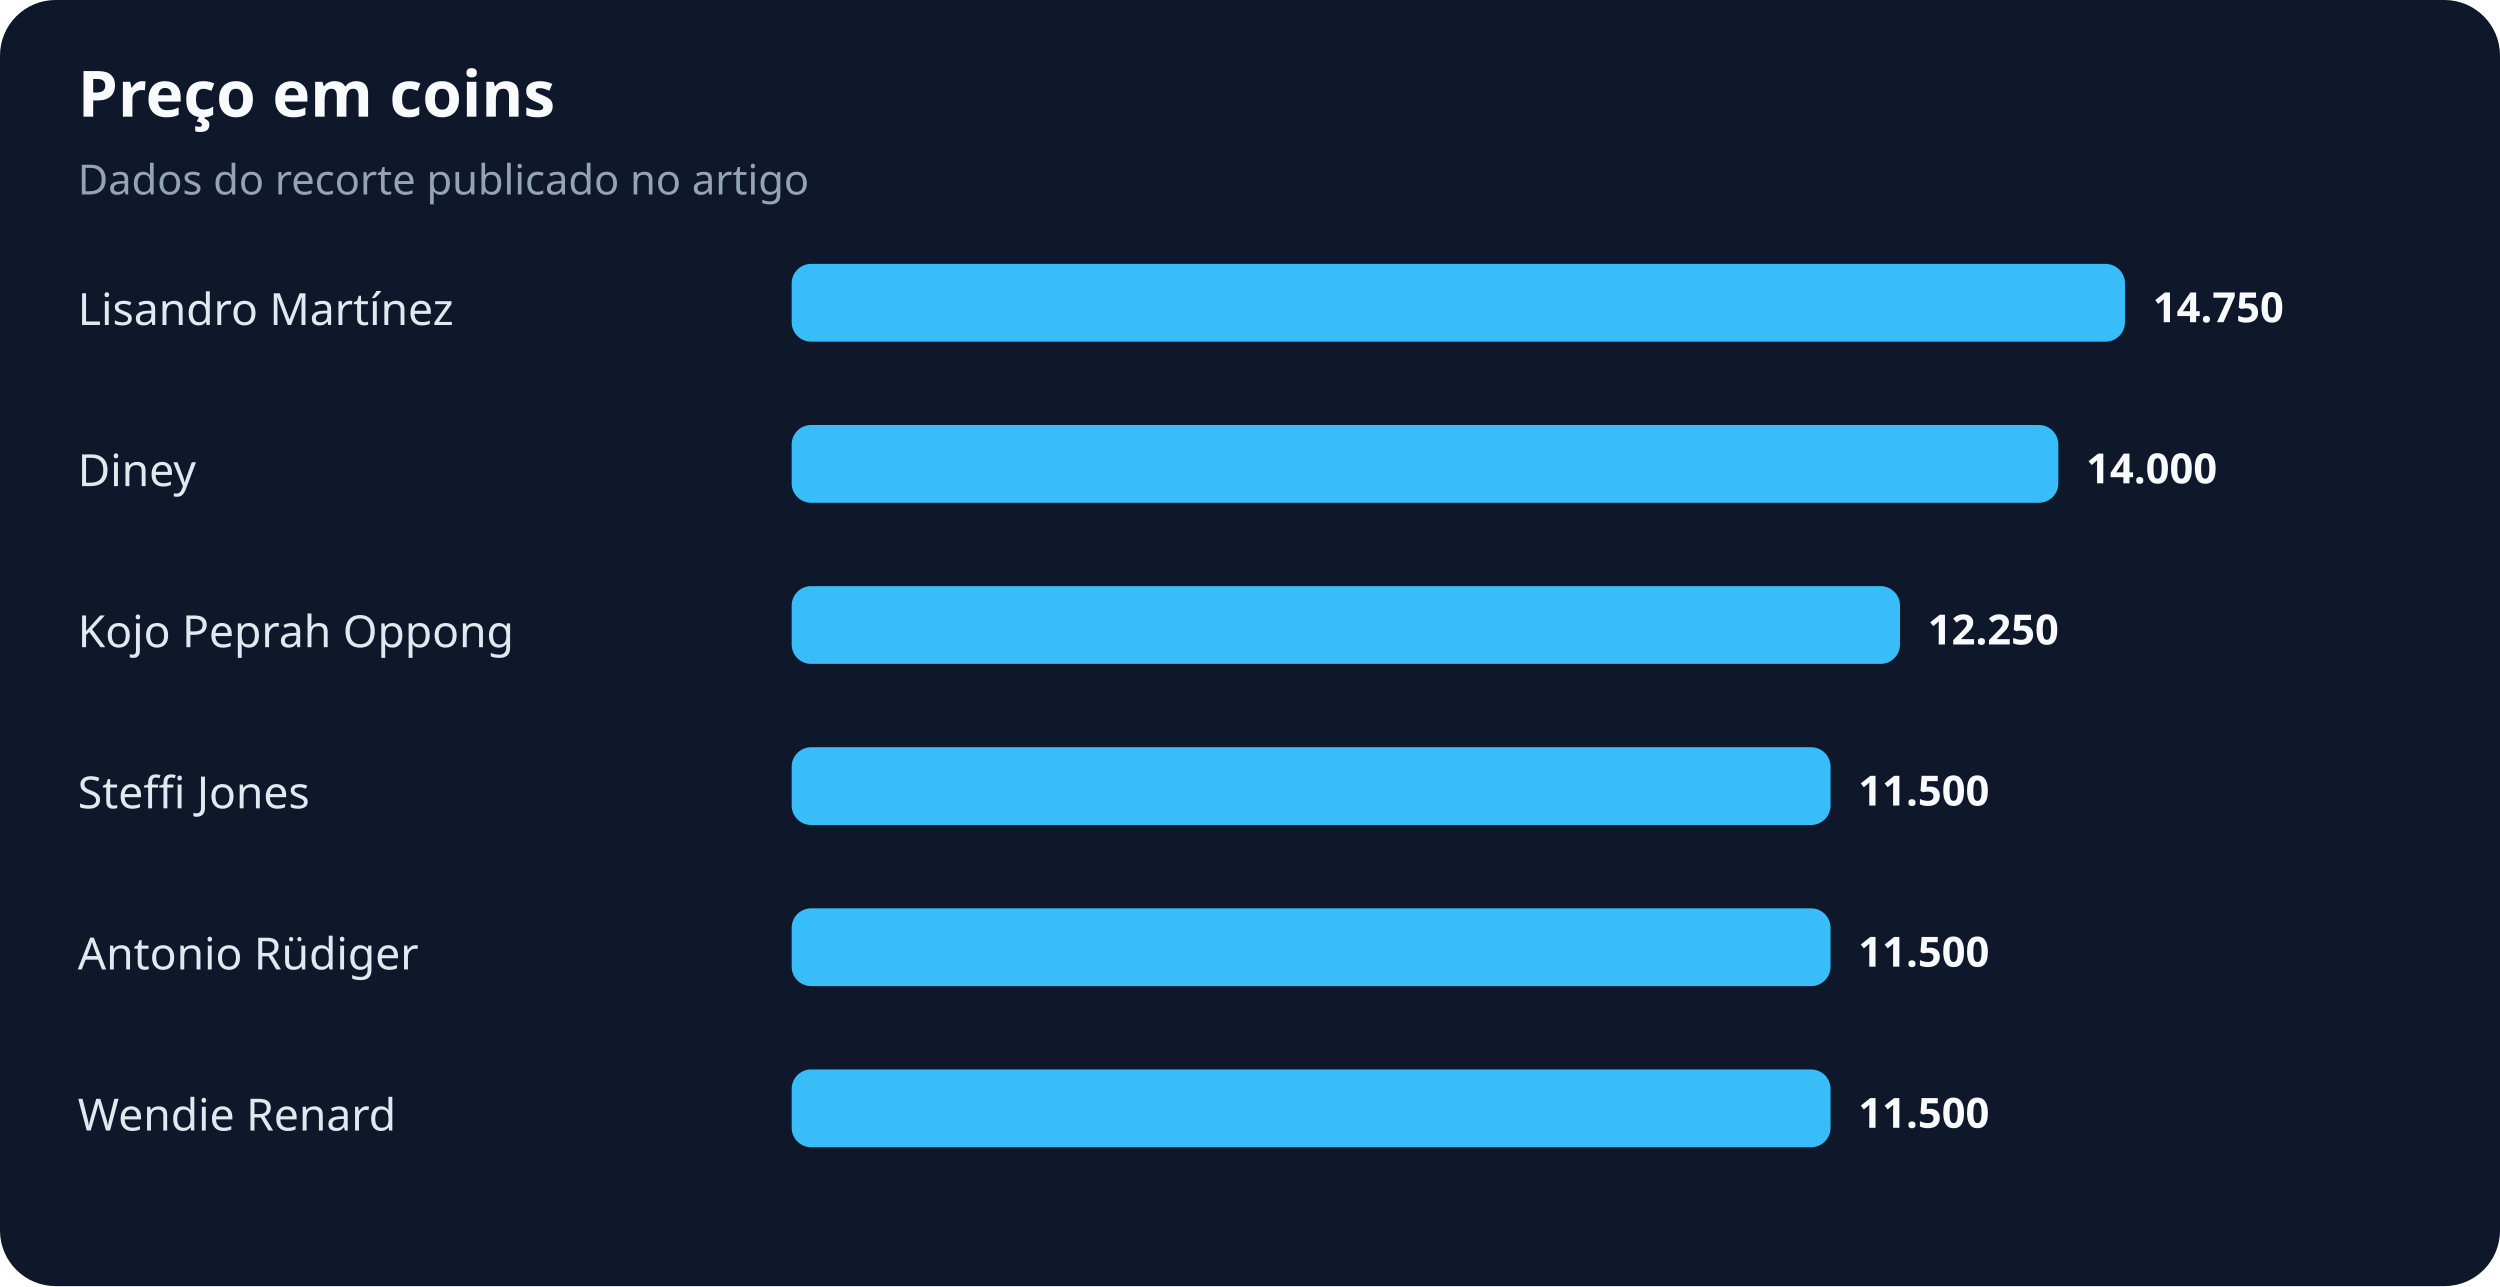
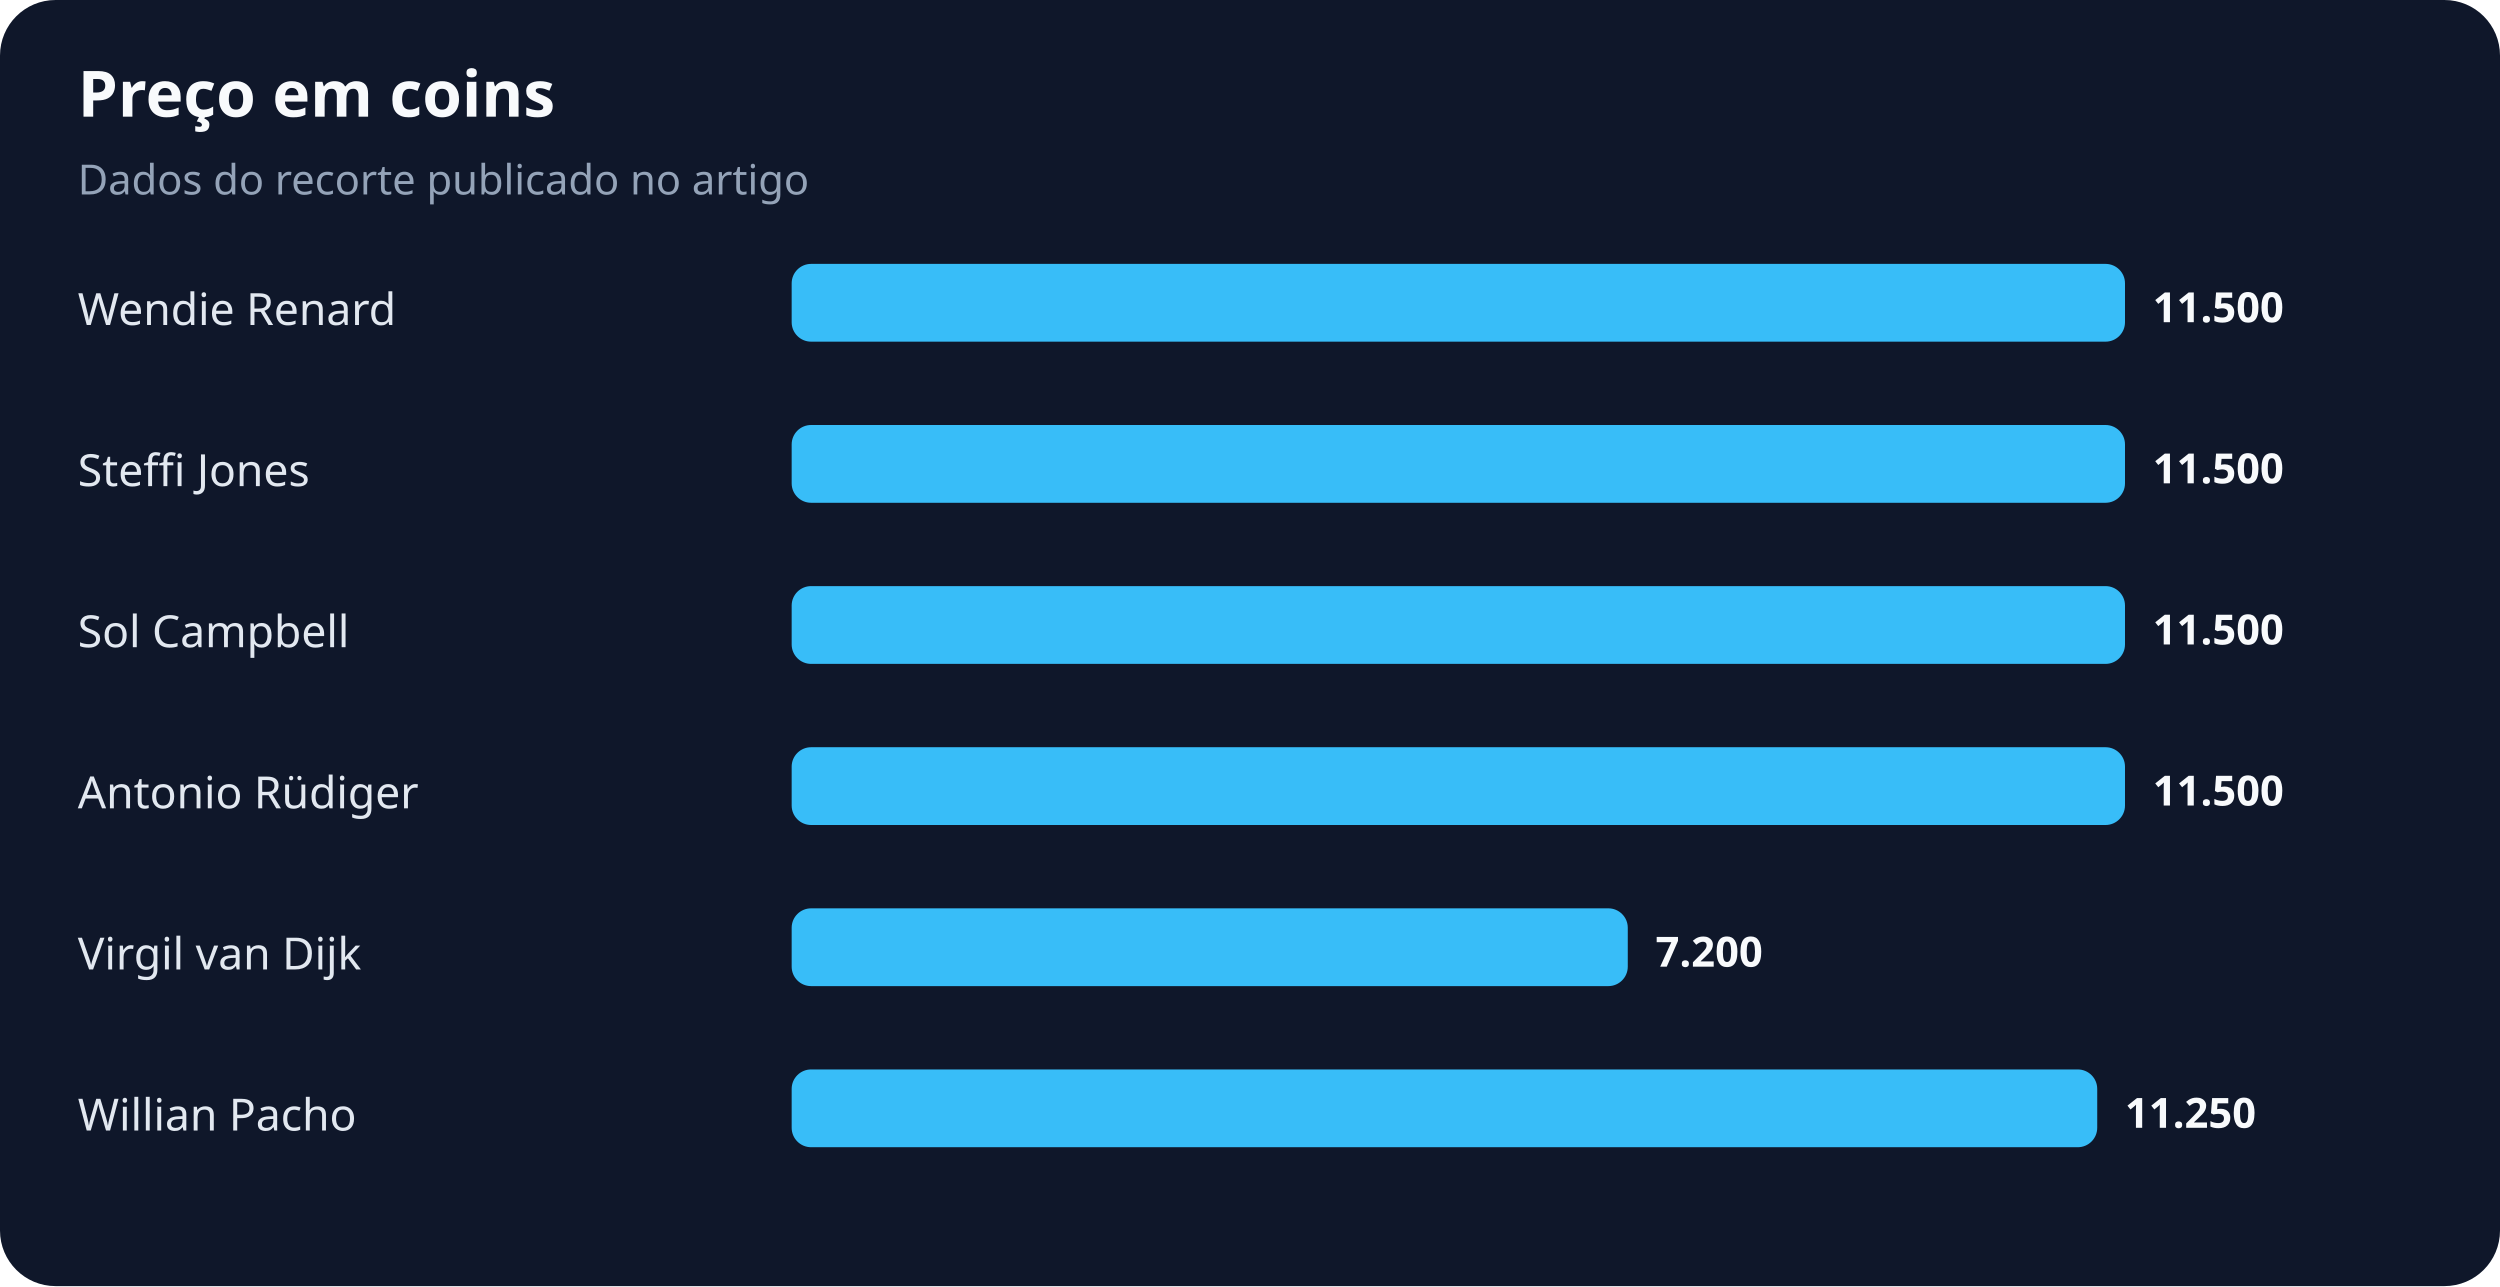
<svg xmlns="http://www.w3.org/2000/svg" width="900" height="463" viewBox="0 0 900 463" role="img" aria-labelledby="title desc">
  <rect width="100%" height="100%" rx="20" fill="#0f172a" />
  <text x="28" y="42" fill="#f8fafc" font-family="system-ui,sans-serif" font-size="23" font-weight="700">Preço em coins</text>
  <text x="28" y="70" fill="#94a3b8" font-family="system-ui,sans-serif" font-size="15">Dados do recorte publicado no artigo</text>
-   <text x="28" y="117" fill="#e2e8f0" font-family="system-ui,sans-serif" font-size="16">Lisandro Martínez</text>
+   <text x="28" y="117" fill="#e2e8f0" font-family="system-ui,sans-serif" font-size="16">Wendie Renard</text>
  <rect x="285" y="95" width="480" height="28" rx="7" fill="#38bdf8" />
-   <text x="775" y="116" fill="#f8fafc" font-family="system-ui,sans-serif" font-size="15" font-weight="700">14.750</text>
-   <text x="28" y="175" fill="#e2e8f0" font-family="system-ui,sans-serif" font-size="16">Diney</text>
-   <rect x="285" y="153" width="456" height="28" rx="7" fill="#38bdf8" />
-   <text x="751" y="174" fill="#f8fafc" font-family="system-ui,sans-serif" font-size="15" font-weight="700">14.000</text>
-   <text x="28" y="233" fill="#e2e8f0" font-family="system-ui,sans-serif" font-size="16">Kojo Peprah Oppong</text>
-   <rect x="285" y="211" width="399" height="28" rx="7" fill="#38bdf8" />
-   <text x="694" y="232" fill="#f8fafc" font-family="system-ui,sans-serif" font-size="15" font-weight="700">12.250</text>
-   <text x="28" y="291" fill="#e2e8f0" font-family="system-ui,sans-serif" font-size="16">Steffi Jones</text>
-   <rect x="285" y="269" width="374" height="28" rx="7" fill="#38bdf8" />
-   <text x="669" y="290" fill="#f8fafc" font-family="system-ui,sans-serif" font-size="15" font-weight="700">11.500</text>
-   <text x="28" y="349" fill="#e2e8f0" font-family="system-ui,sans-serif" font-size="16">Antonio Rüdiger</text>
-   <rect x="285" y="327" width="374" height="28" rx="7" fill="#38bdf8" />
-   <text x="669" y="348" fill="#f8fafc" font-family="system-ui,sans-serif" font-size="15" font-weight="700">11.500</text>
-   <text x="28" y="407" fill="#e2e8f0" font-family="system-ui,sans-serif" font-size="16">Wendie Renard</text>
-   <rect x="285" y="385" width="374" height="28" rx="7" fill="#38bdf8" />
-   <text x="669" y="406" fill="#f8fafc" font-family="system-ui,sans-serif" font-size="15" font-weight="700">11.500</text>
+   <text x="775" y="116" fill="#f8fafc" font-family="system-ui,sans-serif" font-size="15" font-weight="700">11.500</text>
+   <text x="28" y="175" fill="#e2e8f0" font-family="system-ui,sans-serif" font-size="16">Steffi Jones</text>
+   <rect x="285" y="153" width="480" height="28" rx="7" fill="#38bdf8" />
+   <text x="775" y="174" fill="#f8fafc" font-family="system-ui,sans-serif" font-size="15" font-weight="700">11.500</text>
+   <text x="28" y="233" fill="#e2e8f0" font-family="system-ui,sans-serif" font-size="16">Sol Campbell</text>
+   <rect x="285" y="211" width="480" height="28" rx="7" fill="#38bdf8" />
+   <text x="775" y="232" fill="#f8fafc" font-family="system-ui,sans-serif" font-size="15" font-weight="700">11.500</text>
+   <text x="28" y="291" fill="#e2e8f0" font-family="system-ui,sans-serif" font-size="16">Antonio Rüdiger</text>
+   <rect x="285" y="269" width="480" height="28" rx="7" fill="#38bdf8" />
+   <text x="775" y="290" fill="#f8fafc" font-family="system-ui,sans-serif" font-size="15" font-weight="700">11.500</text>
+   <text x="28" y="349" fill="#e2e8f0" font-family="system-ui,sans-serif" font-size="16">Virgil van Dijk</text>
+   <rect x="285" y="327" width="301" height="28" rx="7" fill="#38bdf8" />
+   <text x="596" y="348" fill="#f8fafc" font-family="system-ui,sans-serif" font-size="15" font-weight="700">7.200</text>
+   <text x="28" y="407" fill="#e2e8f0" font-family="system-ui,sans-serif" font-size="16">Willian Pacho</text>
+   <rect x="285" y="385" width="470" height="28" rx="7" fill="#38bdf8" />
+   <text x="765" y="406" fill="#f8fafc" font-family="system-ui,sans-serif" font-size="15" font-weight="700">11.250</text>
</svg>
